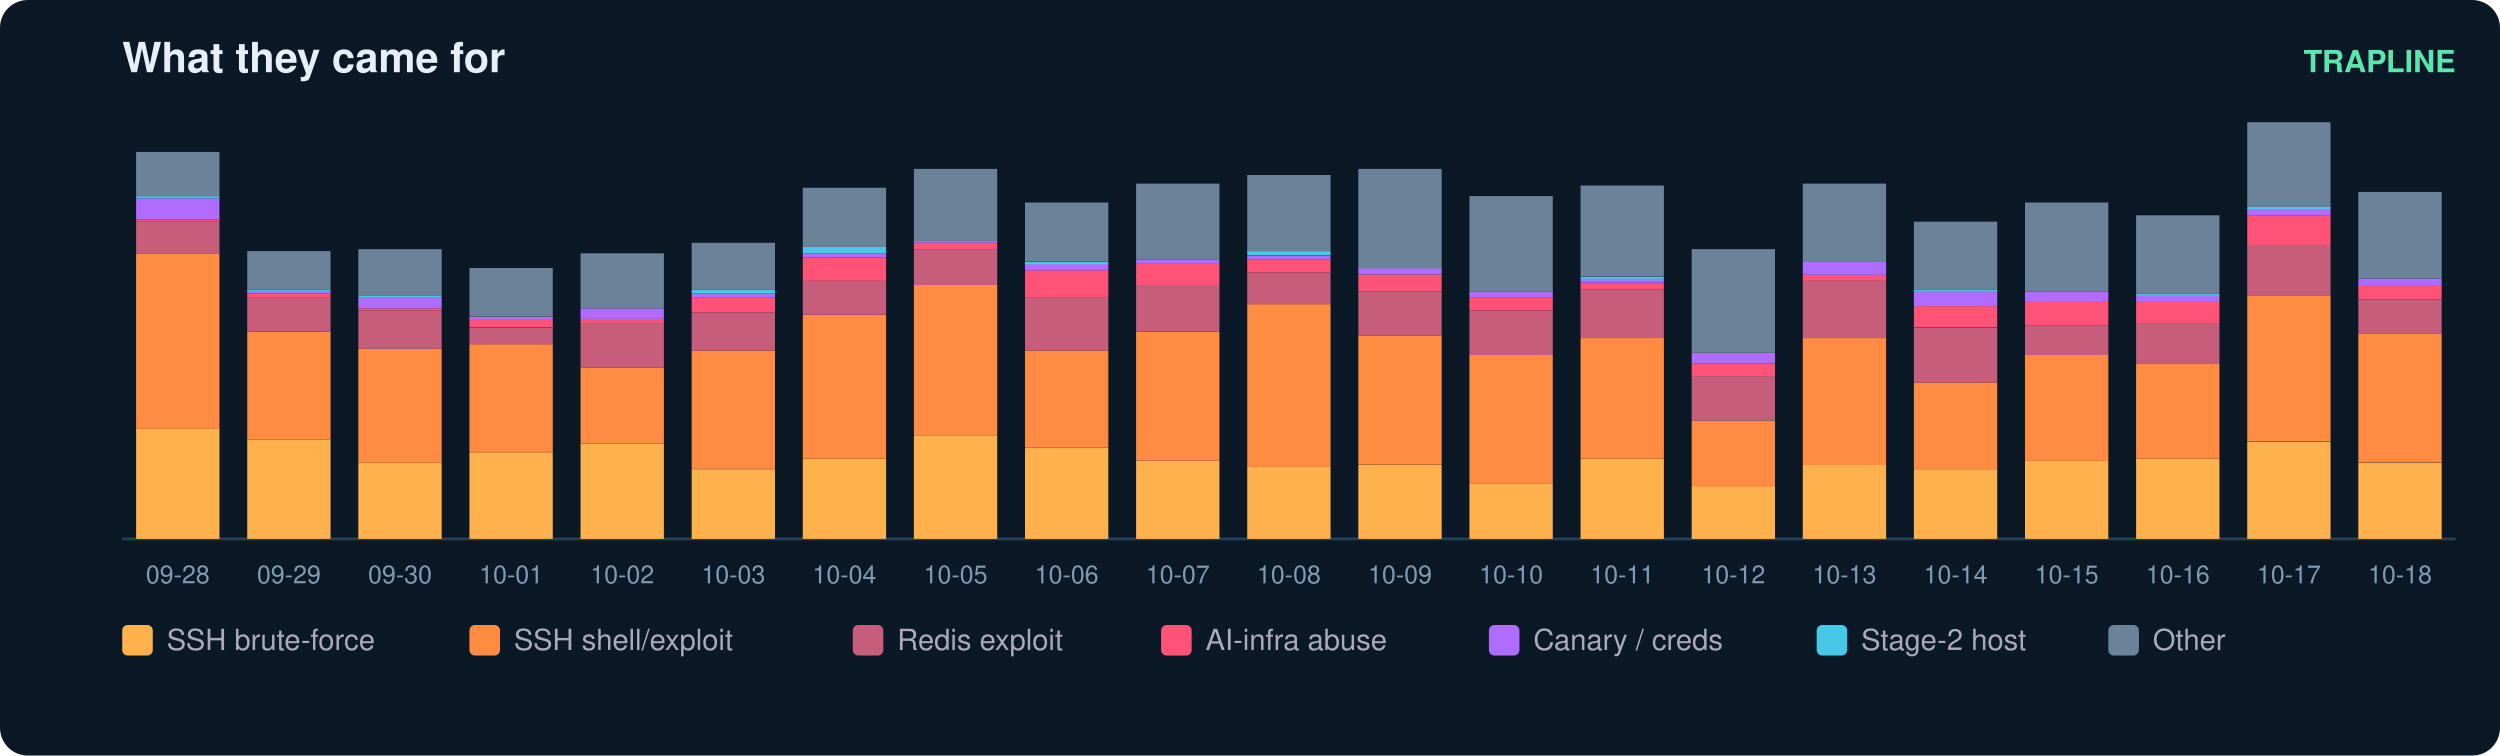
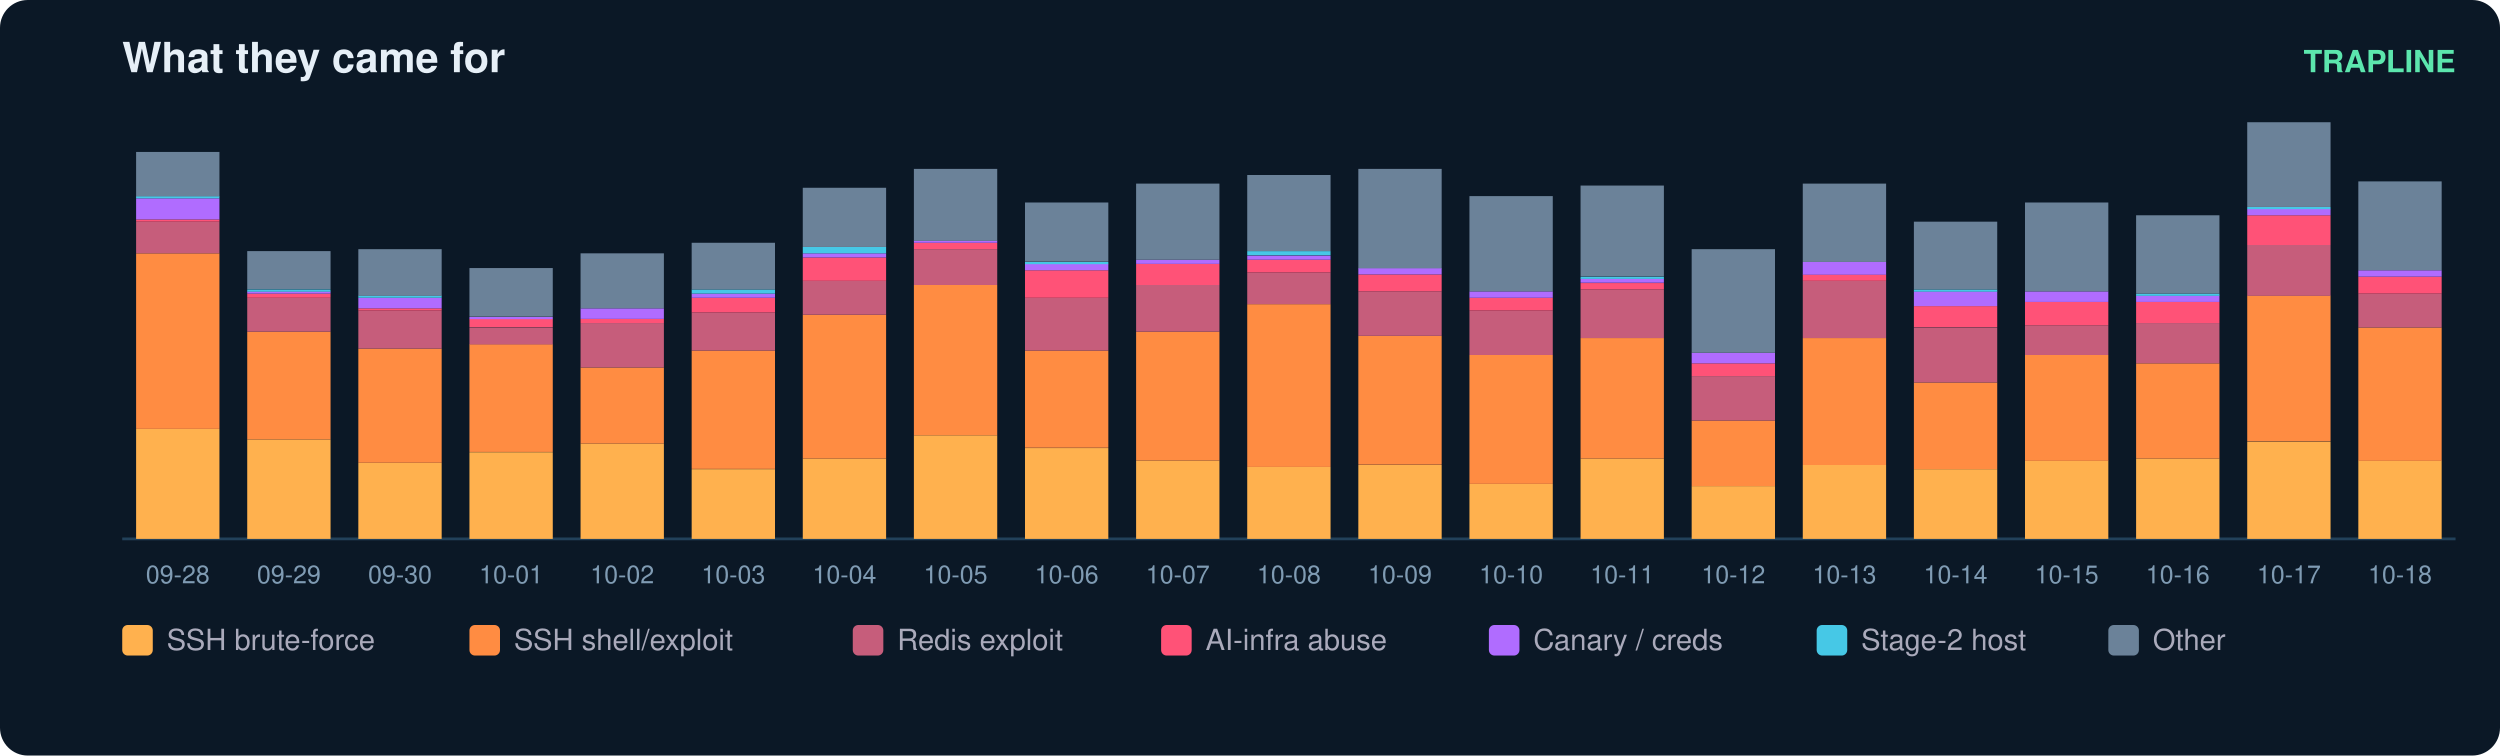
<svg xmlns="http://www.w3.org/2000/svg" width="900" height="272" viewBox="0 0 900 272" font-family="ui-sans-serif,Segoe UI,Helvetica,Arial">
  <rect width="900" height="272" rx="10" fill="#0b1826" />
  <text x="44" y="26" fill="#e6eff7" font-size="15" font-weight="700">What they came for</text>
  <text x="884" y="26" fill="#5ce6ad" font-size="11" text-anchor="end" font-weight="600">TRAPLINE</text>
  <line x1="44" y1="194" x2="884" y2="194" stroke="#22415a" />
  <rect x="49" y="154.4" width="30" height="39.6" fill="#ffb14e" />
  <rect x="49" y="91.2" width="30" height="63.2" fill="#ff8c42" />
  <rect x="49" y="79.8" width="30" height="11.4" fill="#c65d7b" />
  <rect x="49" y="79.0" width="30" height="0.8" fill="#ff5277" />
  <rect x="49" y="71.4" width="30" height="7.6" fill="#b06cff" />
  <rect x="49" y="70.6" width="30" height="0.8" fill="#46c8e6" />
  <rect x="49" y="54.7" width="30" height="16.0" fill="#6b8299" />
  <text x="64.0" y="210.0" fill="#7f9bb3" font-size="9" text-anchor="middle">09-28</text>
  <rect x="89" y="158.2" width="30" height="35.8" fill="#ffb14e" />
  <rect x="89" y="119.4" width="30" height="38.8" fill="#ff8c42" />
  <rect x="89" y="107.2" width="30" height="12.2" fill="#c65d7b" />
  <rect x="89" y="105.7" width="30" height="1.5" fill="#ff5277" />
  <rect x="89" y="104.9" width="30" height="0.8" fill="#b06cff" />
  <rect x="89" y="104.2" width="30" height="0.8" fill="#46c8e6" />
  <rect x="89" y="90.4" width="30" height="13.7" fill="#6b8299" />
  <text x="104.0" y="210.0" fill="#7f9bb3" font-size="9" text-anchor="middle">09-29</text>
  <rect x="129" y="166.6" width="30" height="27.4" fill="#ffb14e" />
  <rect x="129" y="125.5" width="30" height="41.1" fill="#ff8c42" />
  <rect x="129" y="111.8" width="30" height="13.7" fill="#c65d7b" />
  <rect x="129" y="111.0" width="30" height="0.8" fill="#ff5277" />
  <rect x="129" y="107.2" width="30" height="3.8" fill="#b06cff" />
  <rect x="129" y="106.4" width="30" height="0.8" fill="#46c8e6" />
  <rect x="129" y="89.7" width="30" height="16.8" fill="#6b8299" />
  <text x="144.0" y="210.0" fill="#7f9bb3" font-size="9" text-anchor="middle">09-30</text>
  <rect x="169" y="162.8" width="30" height="31.2" fill="#ffb14e" />
  <rect x="169" y="123.9" width="30" height="38.8" fill="#ff8c42" />
  <rect x="169" y="117.9" width="30" height="6.1" fill="#c65d7b" />
  <rect x="169" y="114.8" width="30" height="3.0" fill="#ff5277" />
  <rect x="169" y="114.1" width="30" height="0.8" fill="#b06cff" />
  <rect x="169" y="96.5" width="30" height="17.5" fill="#6b8299" />
  <text x="184.0" y="210.0" fill="#7f9bb3" font-size="9" text-anchor="middle">10-01</text>
  <rect x="209" y="159.7" width="30" height="34.3" fill="#ffb14e" />
  <rect x="209" y="132.3" width="30" height="27.4" fill="#ff8c42" />
  <rect x="209" y="116.3" width="30" height="16.0" fill="#c65d7b" />
  <rect x="209" y="114.8" width="30" height="1.5" fill="#ff5277" />
  <rect x="209" y="111.0" width="30" height="3.8" fill="#b06cff" />
  <rect x="209" y="91.2" width="30" height="19.8" fill="#6b8299" />
  <text x="224.0" y="210.0" fill="#7f9bb3" font-size="9" text-anchor="middle">10-02</text>
  <rect x="249" y="168.9" width="30" height="25.1" fill="#ffb14e" />
  <rect x="249" y="126.2" width="30" height="42.6" fill="#ff8c42" />
  <rect x="249" y="112.5" width="30" height="13.7" fill="#c65d7b" />
  <rect x="249" y="107.2" width="30" height="5.3" fill="#ff5277" />
  <rect x="249" y="105.7" width="30" height="1.5" fill="#b06cff" />
  <rect x="249" y="104.2" width="30" height="1.5" fill="#46c8e6" />
  <rect x="249" y="87.4" width="30" height="16.8" fill="#6b8299" />
  <text x="264.0" y="210.0" fill="#7f9bb3" font-size="9" text-anchor="middle">10-03</text>
  <rect x="289" y="165.1" width="30" height="28.9" fill="#ffb14e" />
  <rect x="289" y="113.3" width="30" height="51.8" fill="#ff8c42" />
  <rect x="289" y="101.1" width="30" height="12.2" fill="#c65d7b" />
  <rect x="289" y="92.7" width="30" height="8.4" fill="#ff5277" />
  <rect x="289" y="91.2" width="30" height="1.5" fill="#b06cff" />
  <rect x="289" y="88.9" width="30" height="2.3" fill="#46c8e6" />
  <rect x="289" y="67.6" width="30" height="21.3" fill="#6b8299" />
  <text x="304.0" y="210.0" fill="#7f9bb3" font-size="9" text-anchor="middle">10-04</text>
  <rect x="329" y="156.7" width="30" height="37.3" fill="#ffb14e" />
  <rect x="329" y="102.6" width="30" height="54.1" fill="#ff8c42" />
  <rect x="329" y="89.7" width="30" height="12.9" fill="#c65d7b" />
  <rect x="329" y="87.4" width="30" height="2.3" fill="#ff5277" />
  <rect x="329" y="86.6" width="30" height="0.8" fill="#b06cff" />
  <rect x="329" y="60.8" width="30" height="25.9" fill="#6b8299" />
  <text x="344.0" y="210.0" fill="#7f9bb3" font-size="9" text-anchor="middle">10-05</text>
  <rect x="369" y="161.3" width="30" height="32.7" fill="#ffb14e" />
  <rect x="369" y="126.2" width="30" height="35.0" fill="#ff8c42" />
  <rect x="369" y="107.2" width="30" height="19.0" fill="#c65d7b" />
  <rect x="369" y="97.3" width="30" height="9.9" fill="#ff5277" />
  <rect x="369" y="95.0" width="30" height="2.3" fill="#b06cff" />
  <rect x="369" y="94.3" width="30" height="0.8" fill="#46c8e6" />
  <rect x="369" y="72.9" width="30" height="21.3" fill="#6b8299" />
  <text x="384.0" y="210.0" fill="#7f9bb3" font-size="9" text-anchor="middle">10-06</text>
  <rect x="409" y="165.8" width="30" height="28.2" fill="#ffb14e" />
  <rect x="409" y="119.4" width="30" height="46.4" fill="#ff8c42" />
  <rect x="409" y="102.6" width="30" height="16.8" fill="#c65d7b" />
  <rect x="409" y="95.0" width="30" height="7.6" fill="#ff5277" />
  <rect x="409" y="93.5" width="30" height="1.5" fill="#b06cff" />
  <rect x="409" y="66.1" width="30" height="27.4" fill="#6b8299" />
  <text x="424.0" y="210.0" fill="#7f9bb3" font-size="9" text-anchor="middle">10-07</text>
  <rect x="449" y="168.1" width="30" height="25.9" fill="#ffb14e" />
  <rect x="449" y="109.5" width="30" height="58.6" fill="#ff8c42" />
  <rect x="449" y="98.1" width="30" height="11.4" fill="#c65d7b" />
  <rect x="449" y="93.5" width="30" height="4.6" fill="#ff5277" />
  <rect x="449" y="92.0" width="30" height="1.5" fill="#b06cff" />
  <rect x="449" y="90.4" width="30" height="1.5" fill="#46c8e6" />
  <rect x="449" y="63.0" width="30" height="27.4" fill="#6b8299" />
  <text x="464.0" y="210.0" fill="#7f9bb3" font-size="9" text-anchor="middle">10-08</text>
  <rect x="489" y="167.4" width="30" height="26.6" fill="#ffb14e" />
  <rect x="489" y="120.9" width="30" height="46.4" fill="#ff8c42" />
  <rect x="489" y="104.9" width="30" height="16.0" fill="#c65d7b" />
  <rect x="489" y="98.8" width="30" height="6.1" fill="#ff5277" />
  <rect x="489" y="96.5" width="30" height="2.3" fill="#b06cff" />
  <rect x="489" y="60.8" width="30" height="35.8" fill="#6b8299" />
  <text x="504.0" y="210.0" fill="#7f9bb3" font-size="9" text-anchor="middle">10-09</text>
  <rect x="529" y="174.2" width="30" height="19.8" fill="#ffb14e" />
  <rect x="529" y="127.8" width="30" height="46.4" fill="#ff8c42" />
  <rect x="529" y="111.8" width="30" height="16.0" fill="#c65d7b" />
  <rect x="529" y="107.2" width="30" height="4.6" fill="#ff5277" />
  <rect x="529" y="104.9" width="30" height="2.3" fill="#b06cff" />
  <rect x="529" y="70.6" width="30" height="34.3" fill="#6b8299" />
  <text x="544.0" y="210.0" fill="#7f9bb3" font-size="9" text-anchor="middle">10-10</text>
  <rect x="569" y="165.1" width="30" height="28.9" fill="#ffb14e" />
  <rect x="569" y="121.7" width="30" height="43.4" fill="#ff8c42" />
  <rect x="569" y="104.2" width="30" height="17.5" fill="#c65d7b" />
  <rect x="569" y="101.9" width="30" height="2.3" fill="#ff5277" />
  <rect x="569" y="100.3" width="30" height="1.5" fill="#b06cff" />
  <rect x="569" y="99.6" width="30" height="0.8" fill="#46c8e6" />
  <rect x="569" y="66.8" width="30" height="32.7" fill="#6b8299" />
  <text x="584.0" y="210.0" fill="#7f9bb3" font-size="9" text-anchor="middle">10-11</text>
  <rect x="609" y="175.0" width="30" height="19.0" fill="#ffb14e" />
  <rect x="609" y="151.4" width="30" height="23.6" fill="#ff8c42" />
  <rect x="609" y="135.4" width="30" height="16.0" fill="#c65d7b" />
  <rect x="609" y="130.8" width="30" height="4.6" fill="#ff5277" />
  <rect x="609" y="127.0" width="30" height="3.8" fill="#b06cff" />
  <rect x="609" y="89.7" width="30" height="37.3" fill="#6b8299" />
  <text x="624.0" y="210.0" fill="#7f9bb3" font-size="9" text-anchor="middle">10-12</text>
  <rect x="649" y="167.4" width="30" height="26.6" fill="#ffb14e" />
  <rect x="649" y="121.7" width="30" height="45.7" fill="#ff8c42" />
  <rect x="649" y="101.1" width="30" height="20.6" fill="#c65d7b" />
  <rect x="649" y="98.8" width="30" height="2.3" fill="#ff5277" />
  <rect x="649" y="94.3" width="30" height="4.6" fill="#b06cff" />
  <rect x="649" y="66.1" width="30" height="28.2" fill="#6b8299" />
  <text x="664.0" y="210.0" fill="#7f9bb3" font-size="9" text-anchor="middle">10-13</text>
  <rect x="689" y="168.9" width="30" height="25.1" fill="#ffb14e" />
  <rect x="689" y="137.7" width="30" height="31.2" fill="#ff8c42" />
  <rect x="689" y="117.9" width="30" height="19.8" fill="#c65d7b" />
  <rect x="689" y="110.2" width="30" height="7.6" fill="#ff5277" />
  <rect x="689" y="104.9" width="30" height="5.3" fill="#b06cff" />
  <rect x="689" y="104.2" width="30" height="0.8" fill="#46c8e6" />
  <rect x="689" y="79.8" width="30" height="24.4" fill="#6b8299" />
  <text x="704.0" y="210.0" fill="#7f9bb3" font-size="9" text-anchor="middle">10-14</text>
  <rect x="729" y="165.8" width="30" height="28.2" fill="#ffb14e" />
  <rect x="729" y="127.8" width="30" height="38.1" fill="#ff8c42" />
  <rect x="729" y="117.1" width="30" height="10.7" fill="#c65d7b" />
  <rect x="729" y="108.7" width="30" height="8.4" fill="#ff5277" />
  <rect x="729" y="104.9" width="30" height="3.8" fill="#b06cff" />
  <rect x="729" y="72.9" width="30" height="32.0" fill="#6b8299" />
  <text x="744.0" y="210.0" fill="#7f9bb3" font-size="9" text-anchor="middle">10-15</text>
  <rect x="769" y="165.1" width="30" height="28.9" fill="#ffb14e" />
  <rect x="769" y="130.8" width="30" height="34.3" fill="#ff8c42" />
  <rect x="769" y="116.3" width="30" height="14.5" fill="#c65d7b" />
  <rect x="769" y="108.7" width="30" height="7.6" fill="#ff5277" />
  <rect x="769" y="106.4" width="30" height="2.3" fill="#b06cff" />
  <rect x="769" y="105.7" width="30" height="0.8" fill="#46c8e6" />
  <rect x="769" y="77.5" width="30" height="28.2" fill="#6b8299" />
  <text x="784.0" y="210.0" fill="#7f9bb3" font-size="9" text-anchor="middle">10-16</text>
  <rect x="809" y="159.0" width="30" height="35.0" fill="#ffb14e" />
  <rect x="809" y="106.4" width="30" height="52.5" fill="#ff8c42" />
  <rect x="809" y="88.2" width="30" height="18.3" fill="#c65d7b" />
  <rect x="809" y="77.5" width="30" height="10.7" fill="#ff5277" />
  <rect x="809" y="75.2" width="30" height="2.3" fill="#b06cff" />
  <rect x="809" y="74.5" width="30" height="0.8" fill="#46c8e6" />
  <rect x="809" y="44.0" width="30" height="30.5" fill="#6b8299" />
  <text x="824.0" y="210.0" fill="#7f9bb3" font-size="9" text-anchor="middle">10-17</text>
-   <rect x="849" y="166.6" width="30" height="27.4" fill="#ffb14e" />
-   <rect x="849" y="120.1" width="30" height="46.4" fill="#ff8c42" />
-   <rect x="849" y="108.0" width="30" height="12.2" fill="#c65d7b" />
-   <rect x="849" y="102.6" width="30" height="5.3" fill="#ff5277" />
-   <rect x="849" y="100.3" width="30" height="2.3" fill="#b06cff" />
-   <rect x="849" y="69.1" width="30" height="31.2" fill="#6b8299" />
+   <rect x="849" y="165.8" width="30" height="28.2" fill="#ffb14e" />
+   <rect x="849" y="117.9" width="30" height="48.0" fill="#ff8c42" />
+   <rect x="849" y="105.7" width="30" height="12.2" fill="#c65d7b" />
+   <rect x="849" y="99.6" width="30" height="6.1" fill="#ff5277" />
+   <rect x="849" y="97.3" width="30" height="2.3" fill="#b06cff" />
+   <rect x="849" y="65.3" width="30" height="32.0" fill="#6b8299" />
  <text x="864.0" y="210.0" fill="#7f9bb3" font-size="9" text-anchor="middle">10-18</text>
  <rect x="44" y="225" width="11" height="11" rx="2" fill="#ffb14e" />
  <text x="60" y="234" fill="#aab" font-size="10.5">SSH brute-force</text>
  <rect x="169" y="225" width="11" height="11" rx="2" fill="#ff8c42" />
  <text x="185" y="234" fill="#aab" font-size="10.5">SSH shell/exploit</text>
  <rect x="307" y="225" width="11" height="11" rx="2" fill="#c65d7b" />
  <text x="323" y="234" fill="#aab" font-size="10.5">Redis exploit</text>
  <rect x="418" y="225" width="11" height="11" rx="2" fill="#ff5277" />
  <text x="434" y="234" fill="#aab" font-size="10.5">AI-infra abuse</text>
  <rect x="536" y="225" width="11" height="11" rx="2" fill="#b06cff" />
  <text x="552" y="234" fill="#aab" font-size="10.5">Canary / creds</text>
  <rect x="654" y="225" width="11" height="11" rx="2" fill="#46c8e6" />
  <text x="670" y="234" fill="#aab" font-size="10.5">Stage-2 host</text>
  <rect x="759" y="225" width="11" height="11" rx="2" fill="#6b8299" />
  <text x="775" y="234" fill="#aab" font-size="10.5">Other</text>
</svg>
